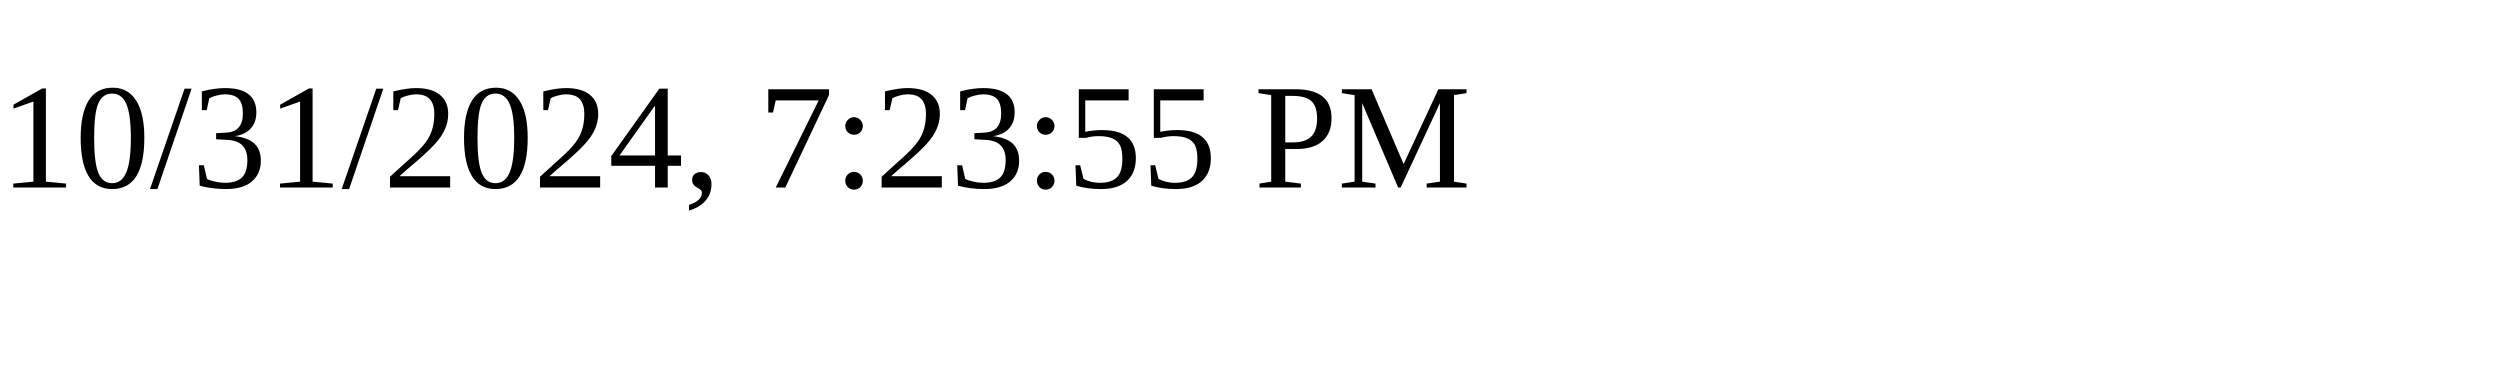
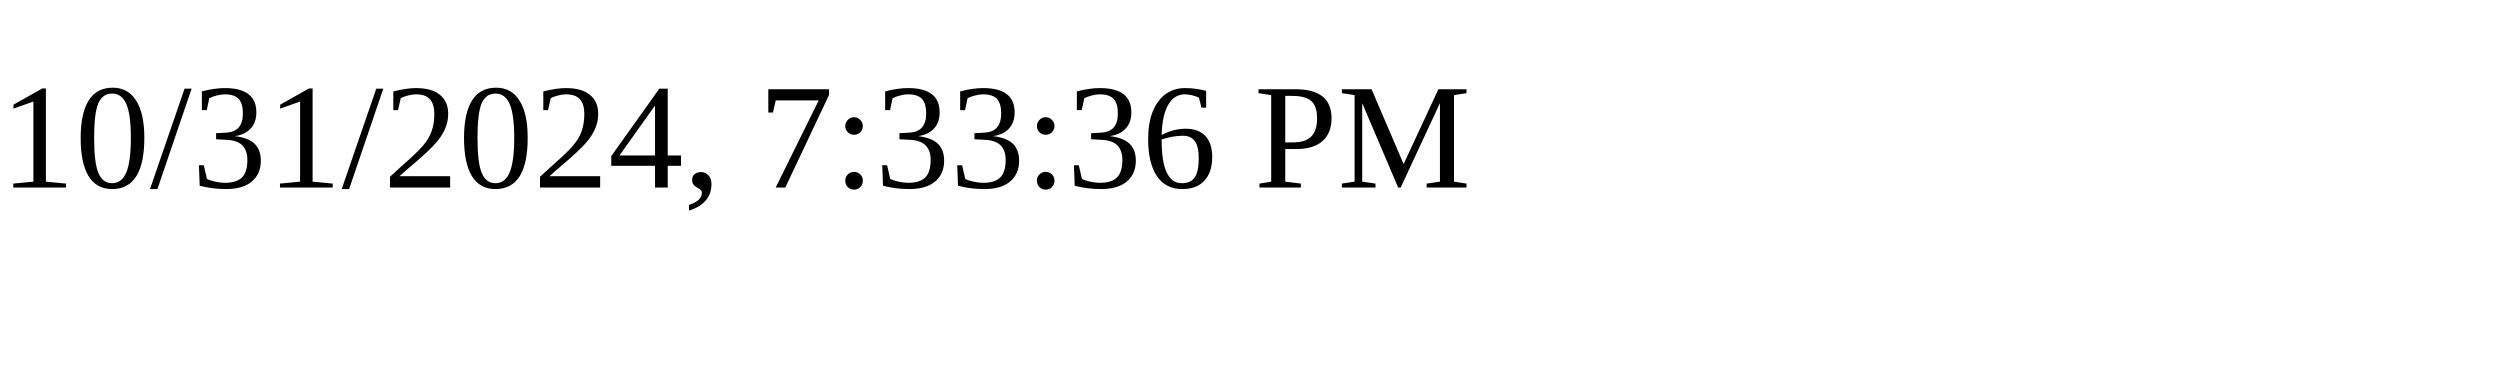
<svg xmlns="http://www.w3.org/2000/svg" height="30" width="200">
-   <text x="0" y="15">10/31/2024, 7:23:55 PM</text>
+   <text x="0" y="15">10/31/2024, 7:33:36 PM</text>
</svg>
